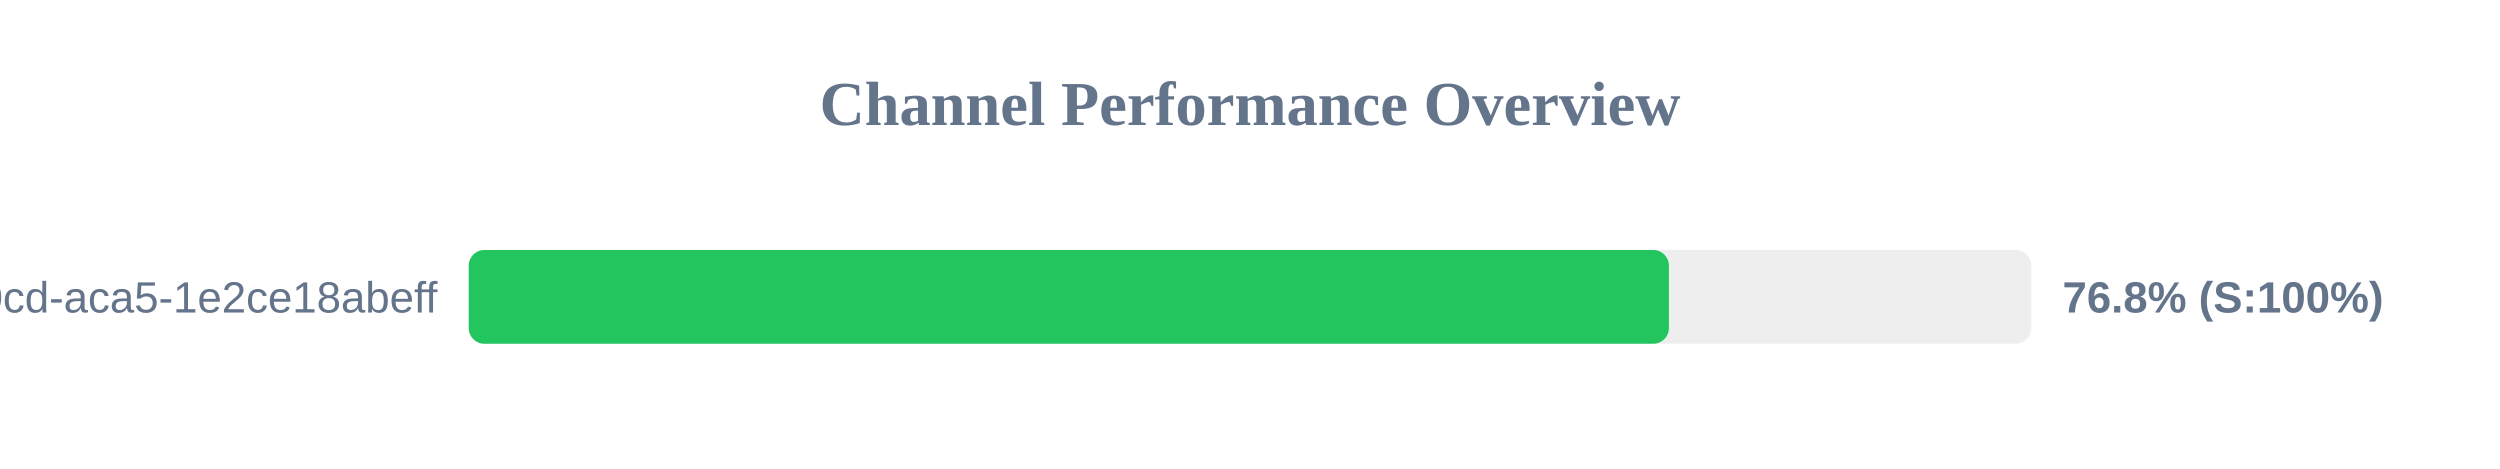
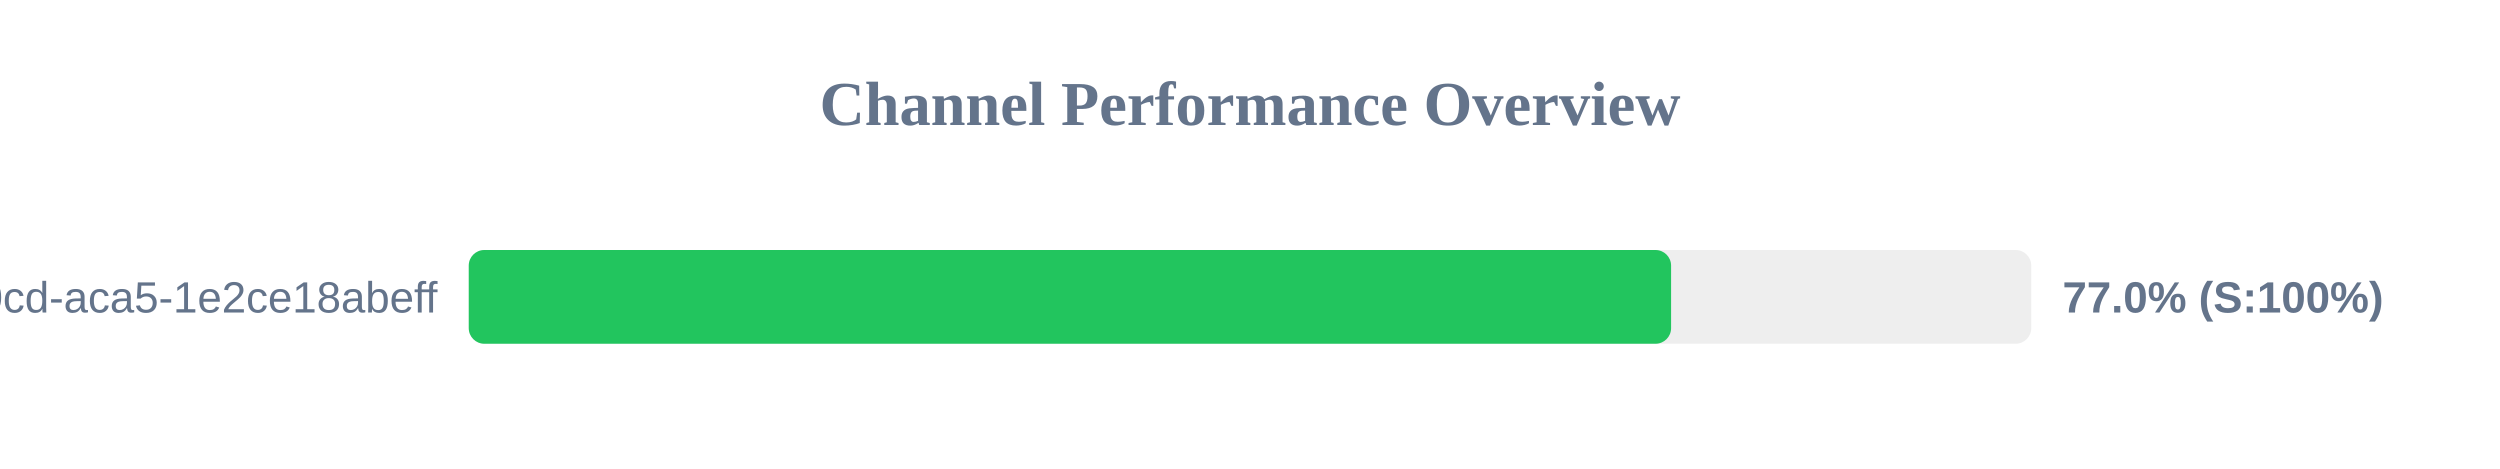
<svg xmlns="http://www.w3.org/2000/svg" width="800" height="150" version="1.1">
  <style>
        .row { font: 14px Arial; fill: #64748b; }
        .score { font: bold 14px Arial; fill: #64748b; }
    </style>
  <text x="400" y="40" text-anchor="middle" font-size="20px" font-weight="bold" fill="#64748b">Channel Performance Overview</text>
  <rect x="150" y="80" width="500" height="30" fill="#eee" rx="5" />
-   <rect x="150" y="80" width="384.05" height="30" fill="#22c55e" rx="5" />
+   <rect x="150" y="80" width="384.75" height="30" fill="#22c55e" rx="5" />
  <text x="140" y="100" text-anchor="end" class="row">?uuid=ebbeef45-0fd8-40cd-aca5-1e2ce18abeff</text>
-   <text x="660" y="100" text-anchor="start" class="score">76.8% (S:100%)</text>
+   <text x="660" y="100" text-anchor="start" class="score">77.0% (S:100%)</text>
</svg>
